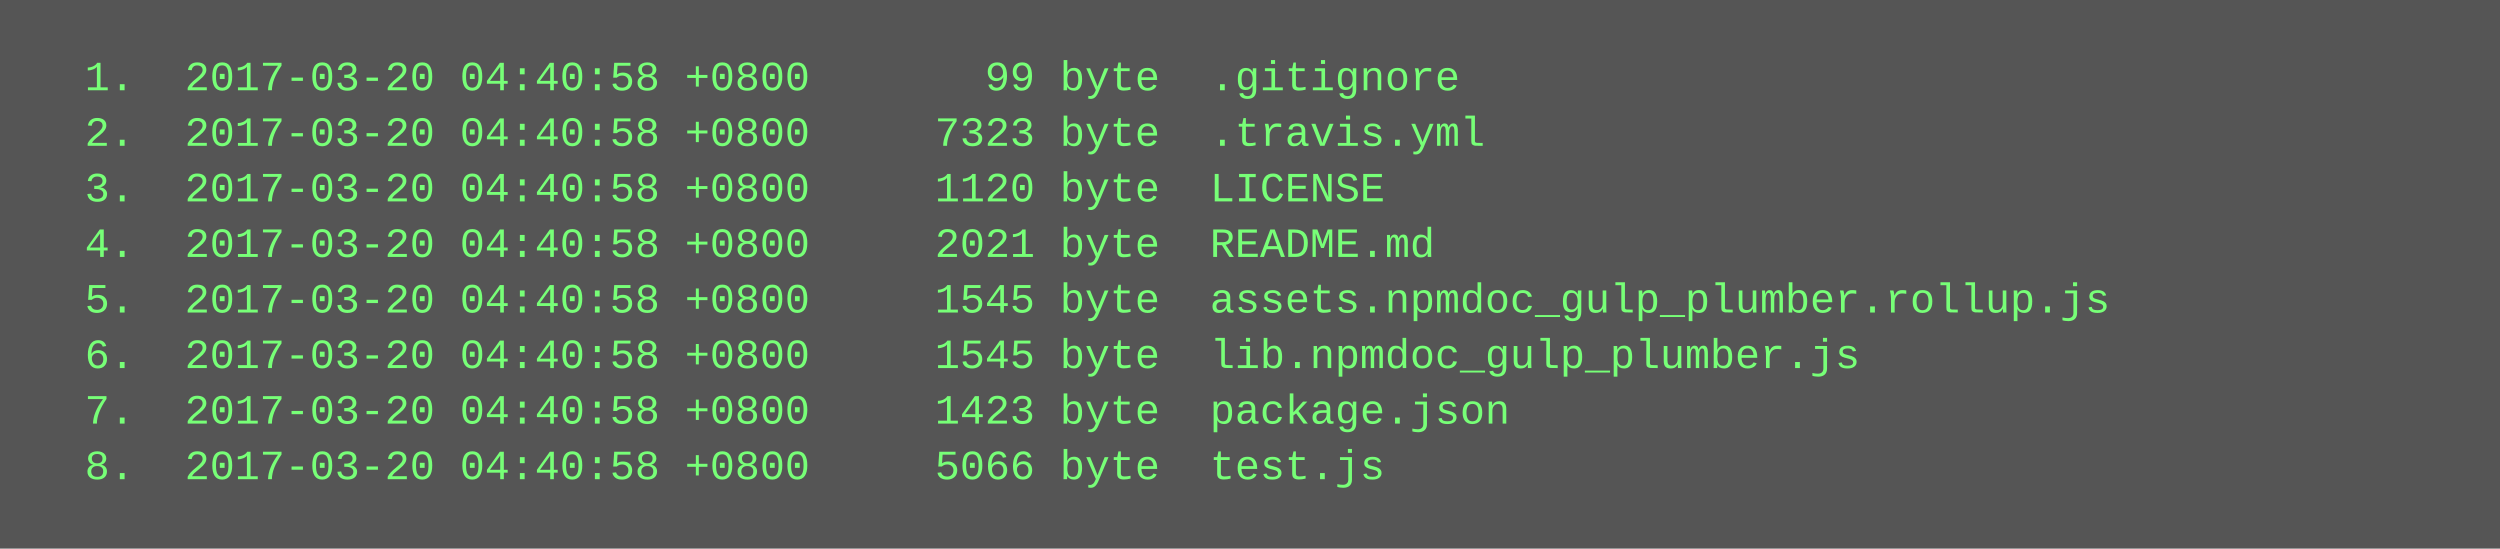
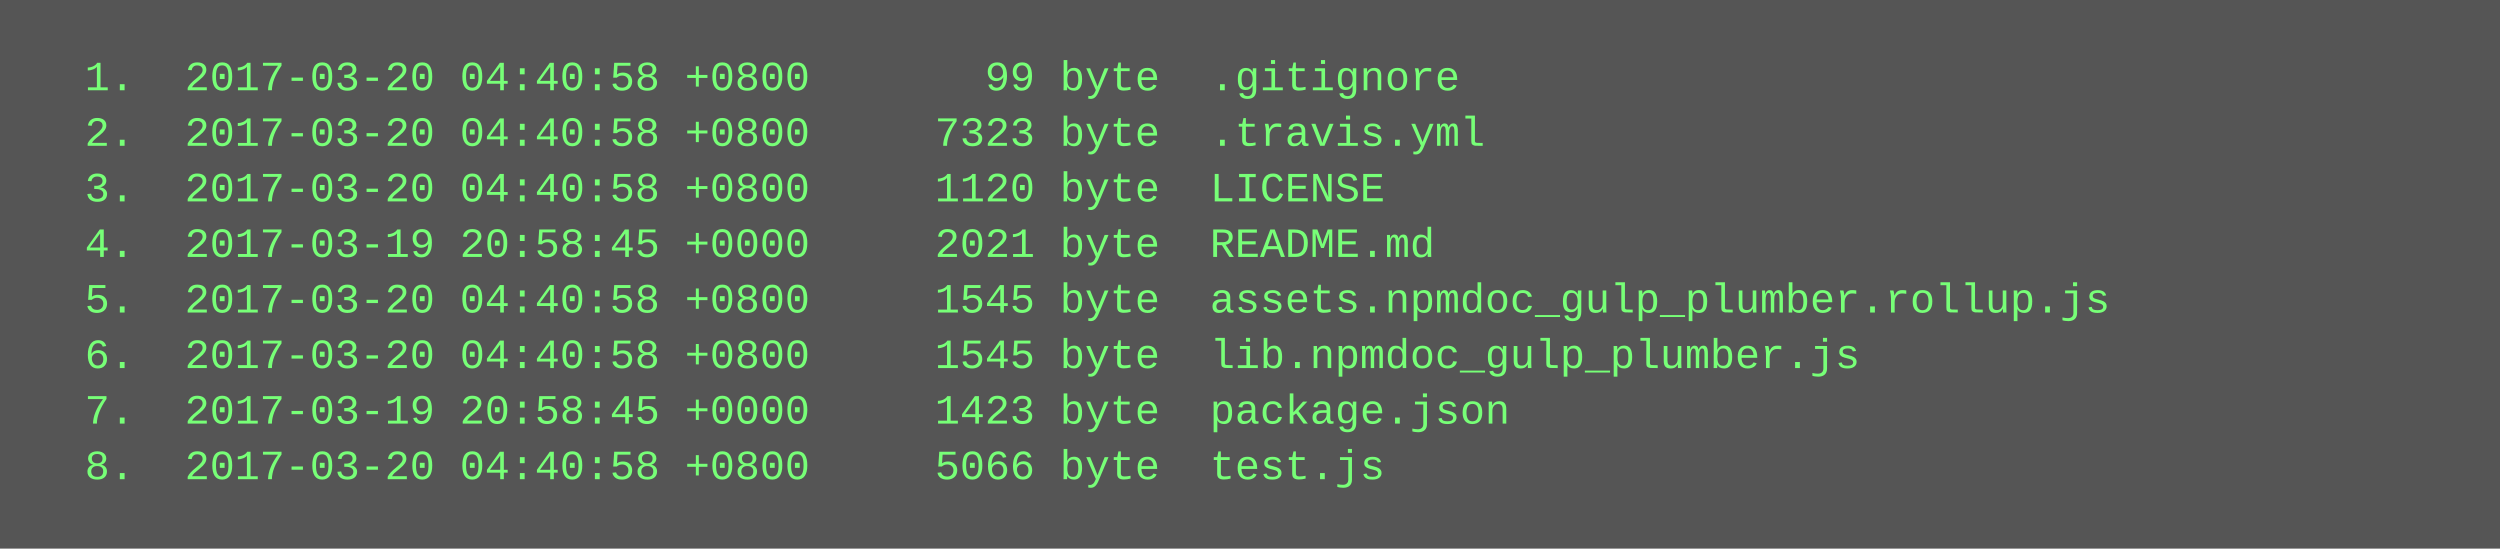
<svg xmlns="http://www.w3.org/2000/svg" height="158" width="720">
  <rect height="158" fill="#555" width="720" />
  <text fill="#7f7" font-family="Courier New" font-size="12" xml:space="preserve">
    <tspan x="10" y="26">  1.  2017-03-20 04:40:58 +0800       99 byte  .gitignore</tspan>
    <tspan x="10" y="42">  2.  2017-03-20 04:40:58 +0800     7323 byte  .travis.yml</tspan>
    <tspan x="10" y="58">  3.  2017-03-20 04:40:58 +0800     1120 byte  LICENSE</tspan>
-     <tspan x="10" y="74">  4.  2017-03-20 04:40:58 +0800     2021 byte  README.md</tspan>
+     <tspan x="10" y="74">  4.  2017-03-19 20:58:45 +0000     2021 byte  README.md</tspan>
    <tspan x="10" y="90">  5.  2017-03-20 04:40:58 +0800     1545 byte  assets.npmdoc_gulp_plumber.rollup.js</tspan>
    <tspan x="10" y="106">  6.  2017-03-20 04:40:58 +0800     1545 byte  lib.npmdoc_gulp_plumber.js</tspan>
-     <tspan x="10" y="122">  7.  2017-03-20 04:40:58 +0800     1423 byte  package.json</tspan>
+     <tspan x="10" y="122">  7.  2017-03-19 20:58:45 +0000     1423 byte  package.json</tspan>
    <tspan x="10" y="138">  8.  2017-03-20 04:40:58 +0800     5066 byte  test.js</tspan>
  </text>
</svg>
